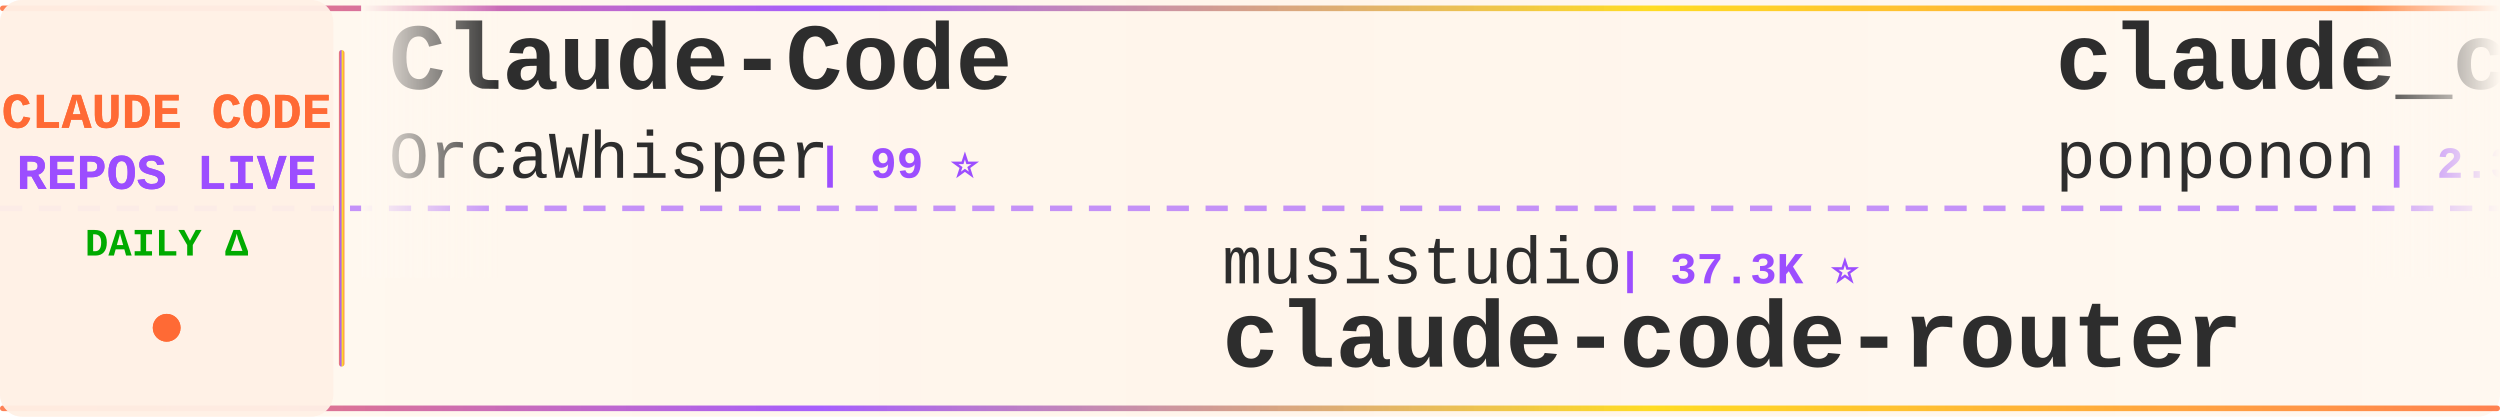
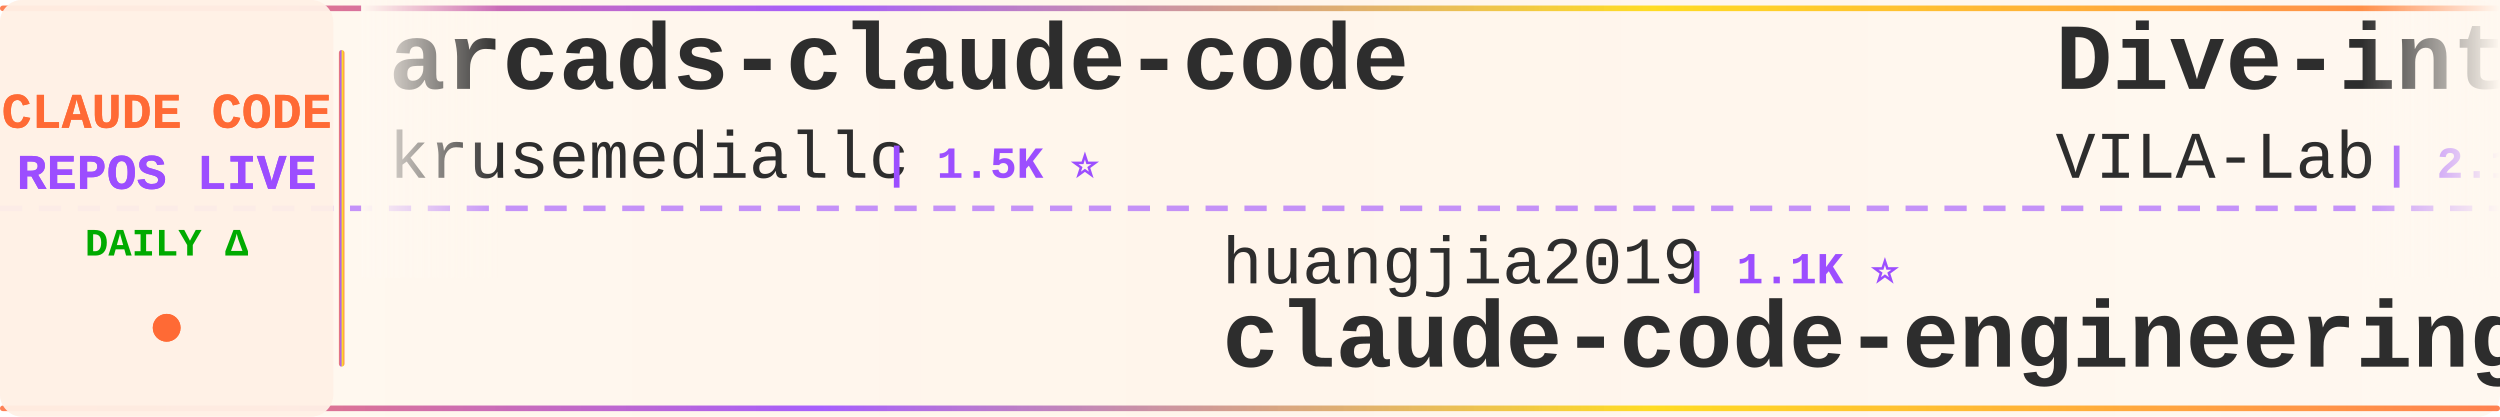
<svg xmlns="http://www.w3.org/2000/svg" width="900" height="150">
  <defs>
    <linearGradient id="tickerBg" x1="0%" y1="0%" x2="100%" y2="0%">
      <stop offset="0%" style="stop-color:#fff8f0;stop-opacity:0.98" />
      <stop offset="50%" style="stop-color:#fff5eb;stop-opacity:1" />
      <stop offset="100%" style="stop-color:#fff8f0;stop-opacity:0.98" />
    </linearGradient>
    <linearGradient id="borderGrad" x1="0%" y1="0%" x2="100%" y2="0%">
      <stop offset="0%" style="stop-color:#FF6B35;stop-opacity:0.85">
        <animate attributeName="stop-opacity" values="0.85;1;0.85" dur="2s" repeatCount="indefinite" />
      </stop>
      <stop offset="33%" style="stop-color:#9C4EFF;stop-opacity:0.9">
        <animate attributeName="stop-opacity" values="0.9;1;0.9" dur="2.2s" repeatCount="indefinite" />
      </stop>
      <stop offset="66%" style="stop-color:#FFD700;stop-opacity:0.85">
        <animate attributeName="stop-opacity" values="0.85;1;0.85" dur="1.8s" repeatCount="indefinite" />
      </stop>
      <stop offset="100%" style="stop-color:#FF6B35;stop-opacity:0.85">
        <animate attributeName="stop-opacity" values="0.85;1;0.85" dur="2s" repeatCount="indefinite" />
      </stop>
    </linearGradient>
    <filter id="textGlow">
      <feGaussianBlur stdDeviation="0.15" result="coloredBlur" />
      <feMerge>
        <feMergeNode in="coloredBlur" />
        <feMergeNode in="SourceGraphic" />
      </feMerge>
    </filter>
    <filter id="metricGlow">
      <feGaussianBlur stdDeviation="0.2" result="coloredBlur" />
      <feMerge>
        <feMergeNode in="coloredBlur" />
        <feMergeNode in="SourceGraphic" />
      </feMerge>
    </filter>
    <linearGradient id="leftFade" x1="0%" y1="0%" x2="100%" y2="0%">
      <stop offset="0%" style="stop-color:#fff8f0;stop-opacity:1" />
      <stop offset="100%" style="stop-color:#fff8f0;stop-opacity:0" />
    </linearGradient>
    <linearGradient id="rightFade" x1="0%" y1="0%" x2="100%" y2="0%">
      <stop offset="0%" style="stop-color:#fff8f0;stop-opacity:0" />
      <stop offset="100%" style="stop-color:#fff8f0;stop-opacity:1" />
    </linearGradient>
  </defs>
  <rect width="900" height="150" fill="url(#tickerBg)" rx="8" />
  <rect x="0" y="2" width="900" height="2" fill="url(#borderGrad)" rx="1" />
  <rect x="0" y="146" width="900" height="2" fill="url(#borderGrad)" rx="1" />
  <line x1="0" y1="75" x2="900" y2="75" stroke="#9C4EFF" stroke-width="2" stroke-dasharray="8 6" opacity="0.6" />
  <rect x="0" y="0" width="120" height="150" fill="#fff0e6" opacity="0.95" rx="8" />
  <text x="60" y="46" font-family="'Courier New', monospace" font-size="18" font-weight="bold" fill="#FF6B35" text-anchor="middle" filter="url(#textGlow)">
    CLAUDE CODE
  </text>
  <text x="60" y="68" font-family="'Courier New', monospace" font-size="18" font-weight="bold" fill="#9C4EFF" text-anchor="middle" filter="url(#textGlow)">
    REPOS LIVE
  </text>
  <text x="60" y="92" font-family="'Courier New', monospace" font-size="14" font-weight="bold" fill="#00aa00" text-anchor="middle">
    DAILY Δ
  </text>
  <circle cx="60" cy="118" r="5" fill="#FF6B35" filter="url(#metricGlow)">
    <animate attributeName="r" values="4;6;4" dur="1.5s" repeatCount="indefinite" />
    <animate attributeName="opacity" values="0.6;1;0.6" dur="1.5s" repeatCount="indefinite" />
  </circle>
  <rect x="122" y="18" width="2" height="114" fill="url(#borderGrad)" rx="1" />
  <clipPath id="tickerClip">
    <rect x="130" y="0" width="770" height="150" />
  </clipPath>
  <g clip-path="url(#tickerClip)">
    <g id="tickerItems">
      <animateTransform attributeName="transform" attributeType="XML" type="translate" from="0 0" to="-3000 0" dur="54s" repeatCount="indefinite" />
      <g transform="translate(0, 0)">
-         <text x="140" y="32" font-family="'Courier New', monospace" font-size="34" font-weight="bold" fill="#2d2d2d">Claude-Code</text>
-         <text x="140" y="64" font-family="'Courier New', monospace" font-size="24" font-weight="normal" fill="#2d2d2d" opacity="1.0">OrcaWhisper</text>
-         <text x="294" y="64" font-family="'Courier New', monospace" font-size="16" font-weight="bold" fill="#9C4EFF"> | 99 ⭐</text>
+         <text x="140" y="32" font-family="'Courier New', monospace" font-size="34" font-weight="bold" fill="#2d2d2d">arcads-claude-code</text>
+         <text x="140" y="64" font-family="'Courier New', monospace" font-size="24" font-weight="normal" fill="#2d2d2d" opacity="1.0">krusemediallc</text>
+         <text x="318" y="64" font-family="'Courier New', monospace" font-size="16" font-weight="bold" fill="#9C4EFF"> | 1.5K ⭐</text>
      </g>
      <g transform="translate(300, 0)">
-         <text x="140" y="102" font-family="'Courier New', monospace" font-size="24" font-weight="normal" fill="#2d2d2d" opacity="1.0">musistudio</text>
-         <text x="282" y="102" font-family="'Courier New', monospace" font-size="16" font-weight="bold" fill="#9C4EFF"> | 37.3K ⭐</text>
-         <text x="140" y="132" font-family="'Courier New', monospace" font-size="34" font-weight="bold" fill="#2d2d2d">claude-code-router</text>
+         <text x="140" y="102" font-family="'Courier New', monospace" font-size="24" font-weight="normal" fill="#2d2d2d" opacity="1.0">huangjia2019</text>
+         <text x="306" y="102" font-family="'Courier New', monospace" font-size="16" font-weight="bold" fill="#9C4EFF"> | 1.1K ⭐</text>
+         <text x="140" y="132" font-family="'Courier New', monospace" font-size="34" font-weight="bold" fill="#2d2d2d">claude-code-engineering</text>
      </g>
      <g transform="translate(600, 0)">
-         <text x="140" y="32" font-family="'Courier New', monospace" font-size="34" font-weight="bold" fill="#2d2d2d">claude_code_src</text>
-         <text x="140" y="64" font-family="'Courier New', monospace" font-size="24" font-weight="normal" fill="#2d2d2d" opacity="1.0">ponponon</text>
-         <text x="258" y="64" font-family="'Courier New', monospace" font-size="16" font-weight="bold" fill="#9C4EFF"> | 2.3K ⭐</text>
+         <text x="140" y="32" font-family="'Courier New', monospace" font-size="34" font-weight="bold" fill="#2d2d2d">Dive-into-Claude-Code</text>
+         <text x="140" y="64" font-family="'Courier New', monospace" font-size="24" font-weight="normal" fill="#2d2d2d" opacity="1.0">VILA-Lab</text>
+         <text x="258" y="64" font-family="'Courier New', monospace" font-size="16" font-weight="bold" fill="#9C4EFF"> | 2.1K ⭐</text>
      </g>
      <g transform="translate(900, 0)">
-         <text x="140" y="102" font-family="'Courier New', monospace" font-size="24" font-weight="normal" fill="#2d2d2d" opacity="1.0">krusemediallc</text>
-         <text x="318" y="102" font-family="'Courier New', monospace" font-size="16" font-weight="bold" fill="#9C4EFF"> | 1.5K ⭐ +3</text>
-         <text x="140" y="132" font-family="'Courier New', monospace" font-size="34" font-weight="bold" fill="#2d2d2d">arcads-claude-code</text>
+         <text x="140" y="102" font-family="'Courier New', monospace" font-size="24" font-weight="normal" fill="#2d2d2d" opacity="1.0">hangsman</text>
+         <text x="258" y="102" font-family="'Courier New', monospace" font-size="16" font-weight="bold" fill="#9C4EFF"> | 795 ⭐</text>
+         <text x="140" y="132" font-family="'Courier New', monospace" font-size="34" font-weight="bold" fill="#2d2d2d">claude-code-source</text>
      </g>
      <g transform="translate(1200, 0)">
-         <text x="140" y="32" font-family="'Courier New', monospace" font-size="34" font-weight="bold" fill="#2d2d2d">claude-code-source</text>
-         <text x="140" y="64" font-family="'Courier New', monospace" font-size="24" font-weight="normal" fill="#2d2d2d" opacity="1.0">AprilNEA</text>
-         <text x="258" y="64" font-family="'Courier New', monospace" font-size="16" font-weight="bold" fill="#9C4EFF"> | 391 ⭐</text>
+         <text x="140" y="32" font-family="'Courier New', monospace" font-size="34" font-weight="bold" fill="#2d2d2d">claude-code-local</text>
+         <text x="140" y="64" font-family="'Courier New', monospace" font-size="24" font-weight="normal" fill="#2d2d2d" opacity="1.0">nicedreamzapp</text>
+         <text x="318" y="64" font-family="'Courier New', monospace" font-size="16" font-weight="bold" fill="#9C4EFF"> | 3.3K ⭐</text>
      </g>
      <g transform="translate(1500, 0)">
-         <text x="140" y="102" font-family="'Courier New', monospace" font-size="24" font-weight="normal" fill="#2d2d2d" opacity="1.0">jqueryscript</text>
-         <text x="306" y="102" font-family="'Courier New', monospace" font-size="16" font-weight="bold" fill="#9C4EFF"> | 517 ⭐</text>
-         <text x="140" y="132" font-family="'Courier New', monospace" font-size="34" font-weight="bold" fill="#2d2d2d">awesome-claude-code</text>
+         <text x="140" y="102" font-family="'Courier New', monospace" font-size="24" font-weight="normal" fill="#2d2d2d" opacity="1.0">Cranot</text>
+         <text x="234" y="102" font-family="'Courier New', monospace" font-size="16" font-weight="bold" fill="#9C4EFF"> | 2.9K ⭐</text>
+         <text x="140" y="132" font-family="'Courier New', monospace" font-size="34" font-weight="bold" fill="#2d2d2d">claude-code-guide</text>
      </g>
      <g transform="translate(1800, 0)">
-         <text x="140" y="32" font-family="'Courier New', monospace" font-size="34" font-weight="bold" fill="#2d2d2d">ClaudeCodeAgents</text>
-         <text x="140" y="64" font-family="'Courier New', monospace" font-size="24" font-weight="normal" fill="#2d2d2d" opacity="1.0">darcyegb</text>
-         <text x="258" y="64" font-family="'Courier New', monospace" font-size="16" font-weight="bold" fill="#9C4EFF"> | 765 ⭐</text>
+         <text x="140" y="32" font-family="'Courier New', monospace" font-size="34" font-weight="bold" fill="#2d2d2d">how-claude-code-works</text>
+         <text x="140" y="64" font-family="'Courier New', monospace" font-size="24" font-weight="normal" fill="#2d2d2d" opacity="1.0">Windy3f3f3f3f</text>
+         <text x="318" y="64" font-family="'Courier New', monospace" font-size="16" font-weight="bold" fill="#9C4EFF"> | 3.7K ⭐ +6</text>
      </g>
      <g transform="translate(2100, 0)">
-         <text x="140" y="102" font-family="'Courier New', monospace" font-size="24" font-weight="normal" fill="#2d2d2d" opacity="1.0">shareAI-lab</text>
-         <text x="294" y="102" font-family="'Courier New', monospace" font-size="16" font-weight="bold" fill="#9C4EFF"> | 77.2K ⭐ +19</text>
-         <text x="140" y="132" font-family="'Courier New', monospace" font-size="34" font-weight="bold" fill="#2d2d2d">learn-claude-code</text>
+         <text x="140" y="102" font-family="'Courier New', monospace" font-size="24" font-weight="normal" fill="#2d2d2d" opacity="1.0">OrcaWhisper</text>
+         <text x="294" y="102" font-family="'Courier New', monospace" font-size="16" font-weight="bold" fill="#9C4EFF"> | 99 ⭐</text>
+         <text x="140" y="132" font-family="'Courier New', monospace" font-size="34" font-weight="bold" fill="#2d2d2d">Claude-Code</text>
      </g>
      <g transform="translate(2400, 0)">
-         <text x="140" y="32" font-family="'Courier New', monospace" font-size="34" font-weight="bold" fill="#2d2d2d">Claude-Code</text>
-         <text x="140" y="64" font-family="'Courier New', monospace" font-size="24" font-weight="normal" fill="#2d2d2d" opacity="1.0">pengchengneo</text>
-         <text x="306" y="64" font-family="'Courier New', monospace" font-size="16" font-weight="bold" fill="#9C4EFF"> | 1.8K ⭐</text>
+         <text x="140" y="32" font-family="'Courier New', monospace" font-size="34" font-weight="bold" fill="#2d2d2d">Claude-Code-Game-Studios</text>
+         <text x="140" y="64" font-family="'Courier New', monospace" font-size="24" font-weight="normal" fill="#2d2d2d" opacity="1.0">Donchitos</text>
+         <text x="270" y="64" font-family="'Courier New', monospace" font-size="16" font-weight="bold" fill="#9C4EFF"> | 25.3K ⭐ +33</text>
      </g>
      <g transform="translate(2700, 0)">
-         <text x="140" y="102" font-family="'Courier New', monospace" font-size="24" font-weight="normal" fill="#2d2d2d" opacity="1.0">ding113</text>
-         <text x="246" y="102" font-family="'Courier New', monospace" font-size="16" font-weight="bold" fill="#9C4EFF"> | 3.4K ⭐ +2</text>
-         <text x="140" y="132" font-family="'Courier New', monospace" font-size="34" font-weight="bold" fill="#2d2d2d">claude-code-hub</text>
+         <text x="140" y="102" font-family="'Courier New', monospace" font-size="24" font-weight="normal" fill="#2d2d2d" opacity="1.0">1rgs</text>
+         <text x="210" y="102" font-family="'Courier New', monospace" font-size="16" font-weight="bold" fill="#9C4EFF"> | 3.8K ⭐</text>
+         <text x="140" y="132" font-family="'Courier New', monospace" font-size="34" font-weight="bold" fill="#2d2d2d">claude-code-proxy</text>
      </g>
      <g transform="translate(3000, 0)">
-         <text x="140" y="32" font-family="'Courier New', monospace" font-size="34" font-weight="bold" fill="#2d2d2d">Claude-Code</text>
-         <text x="140" y="64" font-family="'Courier New', monospace" font-size="24" font-weight="normal" fill="#2d2d2d" opacity="1.0">OrcaWhisper</text>
-         <text x="294" y="64" font-family="'Courier New', monospace" font-size="16" font-weight="bold" fill="#9C4EFF"> | 99 ⭐</text>
+         <text x="140" y="32" font-family="'Courier New', monospace" font-size="34" font-weight="bold" fill="#2d2d2d">arcads-claude-code</text>
+         <text x="140" y="64" font-family="'Courier New', monospace" font-size="24" font-weight="normal" fill="#2d2d2d" opacity="1.0">krusemediallc</text>
+         <text x="318" y="64" font-family="'Courier New', monospace" font-size="16" font-weight="bold" fill="#9C4EFF"> | 1.5K ⭐</text>
      </g>
      <g transform="translate(3300, 0)">
-         <text x="140" y="102" font-family="'Courier New', monospace" font-size="24" font-weight="normal" fill="#2d2d2d" opacity="1.0">musistudio</text>
-         <text x="282" y="102" font-family="'Courier New', monospace" font-size="16" font-weight="bold" fill="#9C4EFF"> | 37.3K ⭐</text>
-         <text x="140" y="132" font-family="'Courier New', monospace" font-size="34" font-weight="bold" fill="#2d2d2d">claude-code-router</text>
+         <text x="140" y="102" font-family="'Courier New', monospace" font-size="24" font-weight="normal" fill="#2d2d2d" opacity="1.0">huangjia2019</text>
+         <text x="306" y="102" font-family="'Courier New', monospace" font-size="16" font-weight="bold" fill="#9C4EFF"> | 1.1K ⭐</text>
+         <text x="140" y="132" font-family="'Courier New', monospace" font-size="34" font-weight="bold" fill="#2d2d2d">claude-code-engineering</text>
      </g>
      <g transform="translate(3600, 0)">
-         <text x="140" y="32" font-family="'Courier New', monospace" font-size="34" font-weight="bold" fill="#2d2d2d">claude_code_src</text>
-         <text x="140" y="64" font-family="'Courier New', monospace" font-size="24" font-weight="normal" fill="#2d2d2d" opacity="1.0">ponponon</text>
-         <text x="258" y="64" font-family="'Courier New', monospace" font-size="16" font-weight="bold" fill="#9C4EFF"> | 2.3K ⭐</text>
+         <text x="140" y="32" font-family="'Courier New', monospace" font-size="34" font-weight="bold" fill="#2d2d2d">Dive-into-Claude-Code</text>
+         <text x="140" y="64" font-family="'Courier New', monospace" font-size="24" font-weight="normal" fill="#2d2d2d" opacity="1.0">VILA-Lab</text>
+         <text x="258" y="64" font-family="'Courier New', monospace" font-size="16" font-weight="bold" fill="#9C4EFF"> | 2.1K ⭐</text>
      </g>
      <g transform="translate(3900, 0)">
-         <text x="140" y="102" font-family="'Courier New', monospace" font-size="24" font-weight="normal" fill="#2d2d2d" opacity="1.0">krusemediallc</text>
-         <text x="318" y="102" font-family="'Courier New', monospace" font-size="16" font-weight="bold" fill="#9C4EFF"> | 1.5K ⭐ +3</text>
-         <text x="140" y="132" font-family="'Courier New', monospace" font-size="34" font-weight="bold" fill="#2d2d2d">arcads-claude-code</text>
+         <text x="140" y="102" font-family="'Courier New', monospace" font-size="24" font-weight="normal" fill="#2d2d2d" opacity="1.0">hangsman</text>
+         <text x="258" y="102" font-family="'Courier New', monospace" font-size="16" font-weight="bold" fill="#9C4EFF"> | 795 ⭐</text>
+         <text x="140" y="132" font-family="'Courier New', monospace" font-size="34" font-weight="bold" fill="#2d2d2d">claude-code-source</text>
      </g>
    </g>
  </g>
  <rect x="130" y="0" width="50" height="100" fill="url(#leftFade)" />
  <rect x="850" y="0" width="50" height="100" fill="url(#rightFade)" />
</svg>
